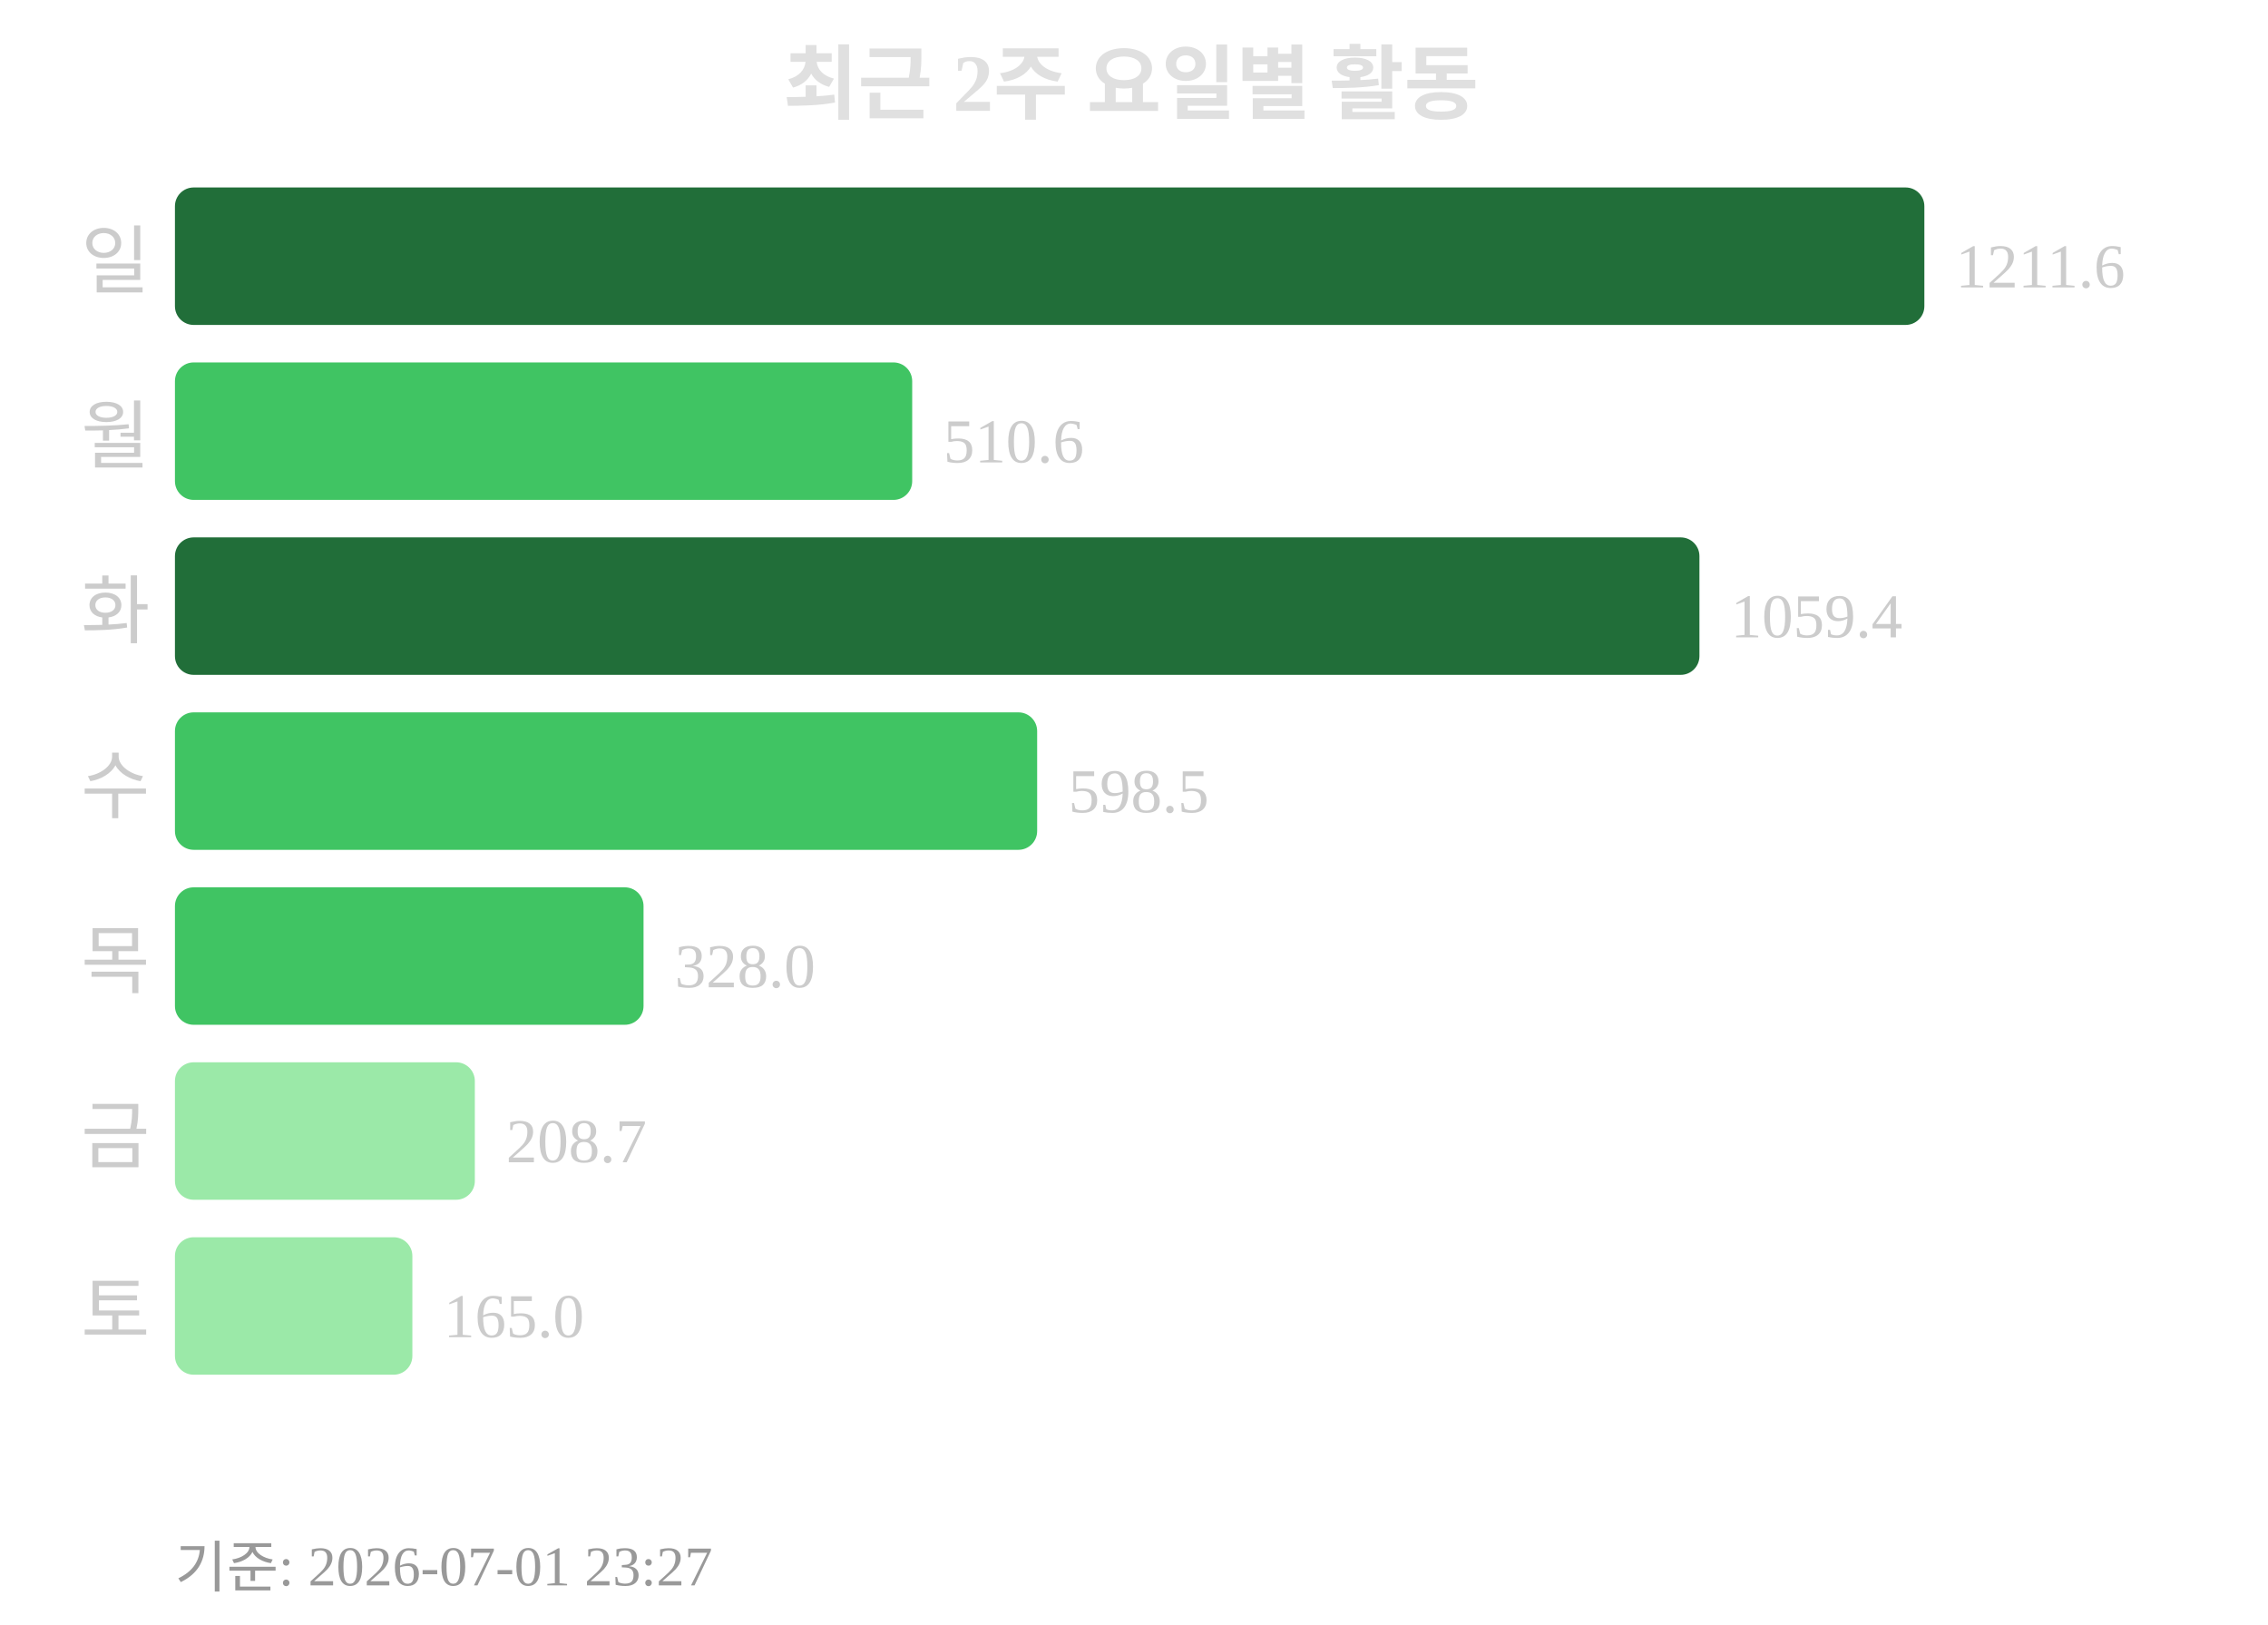
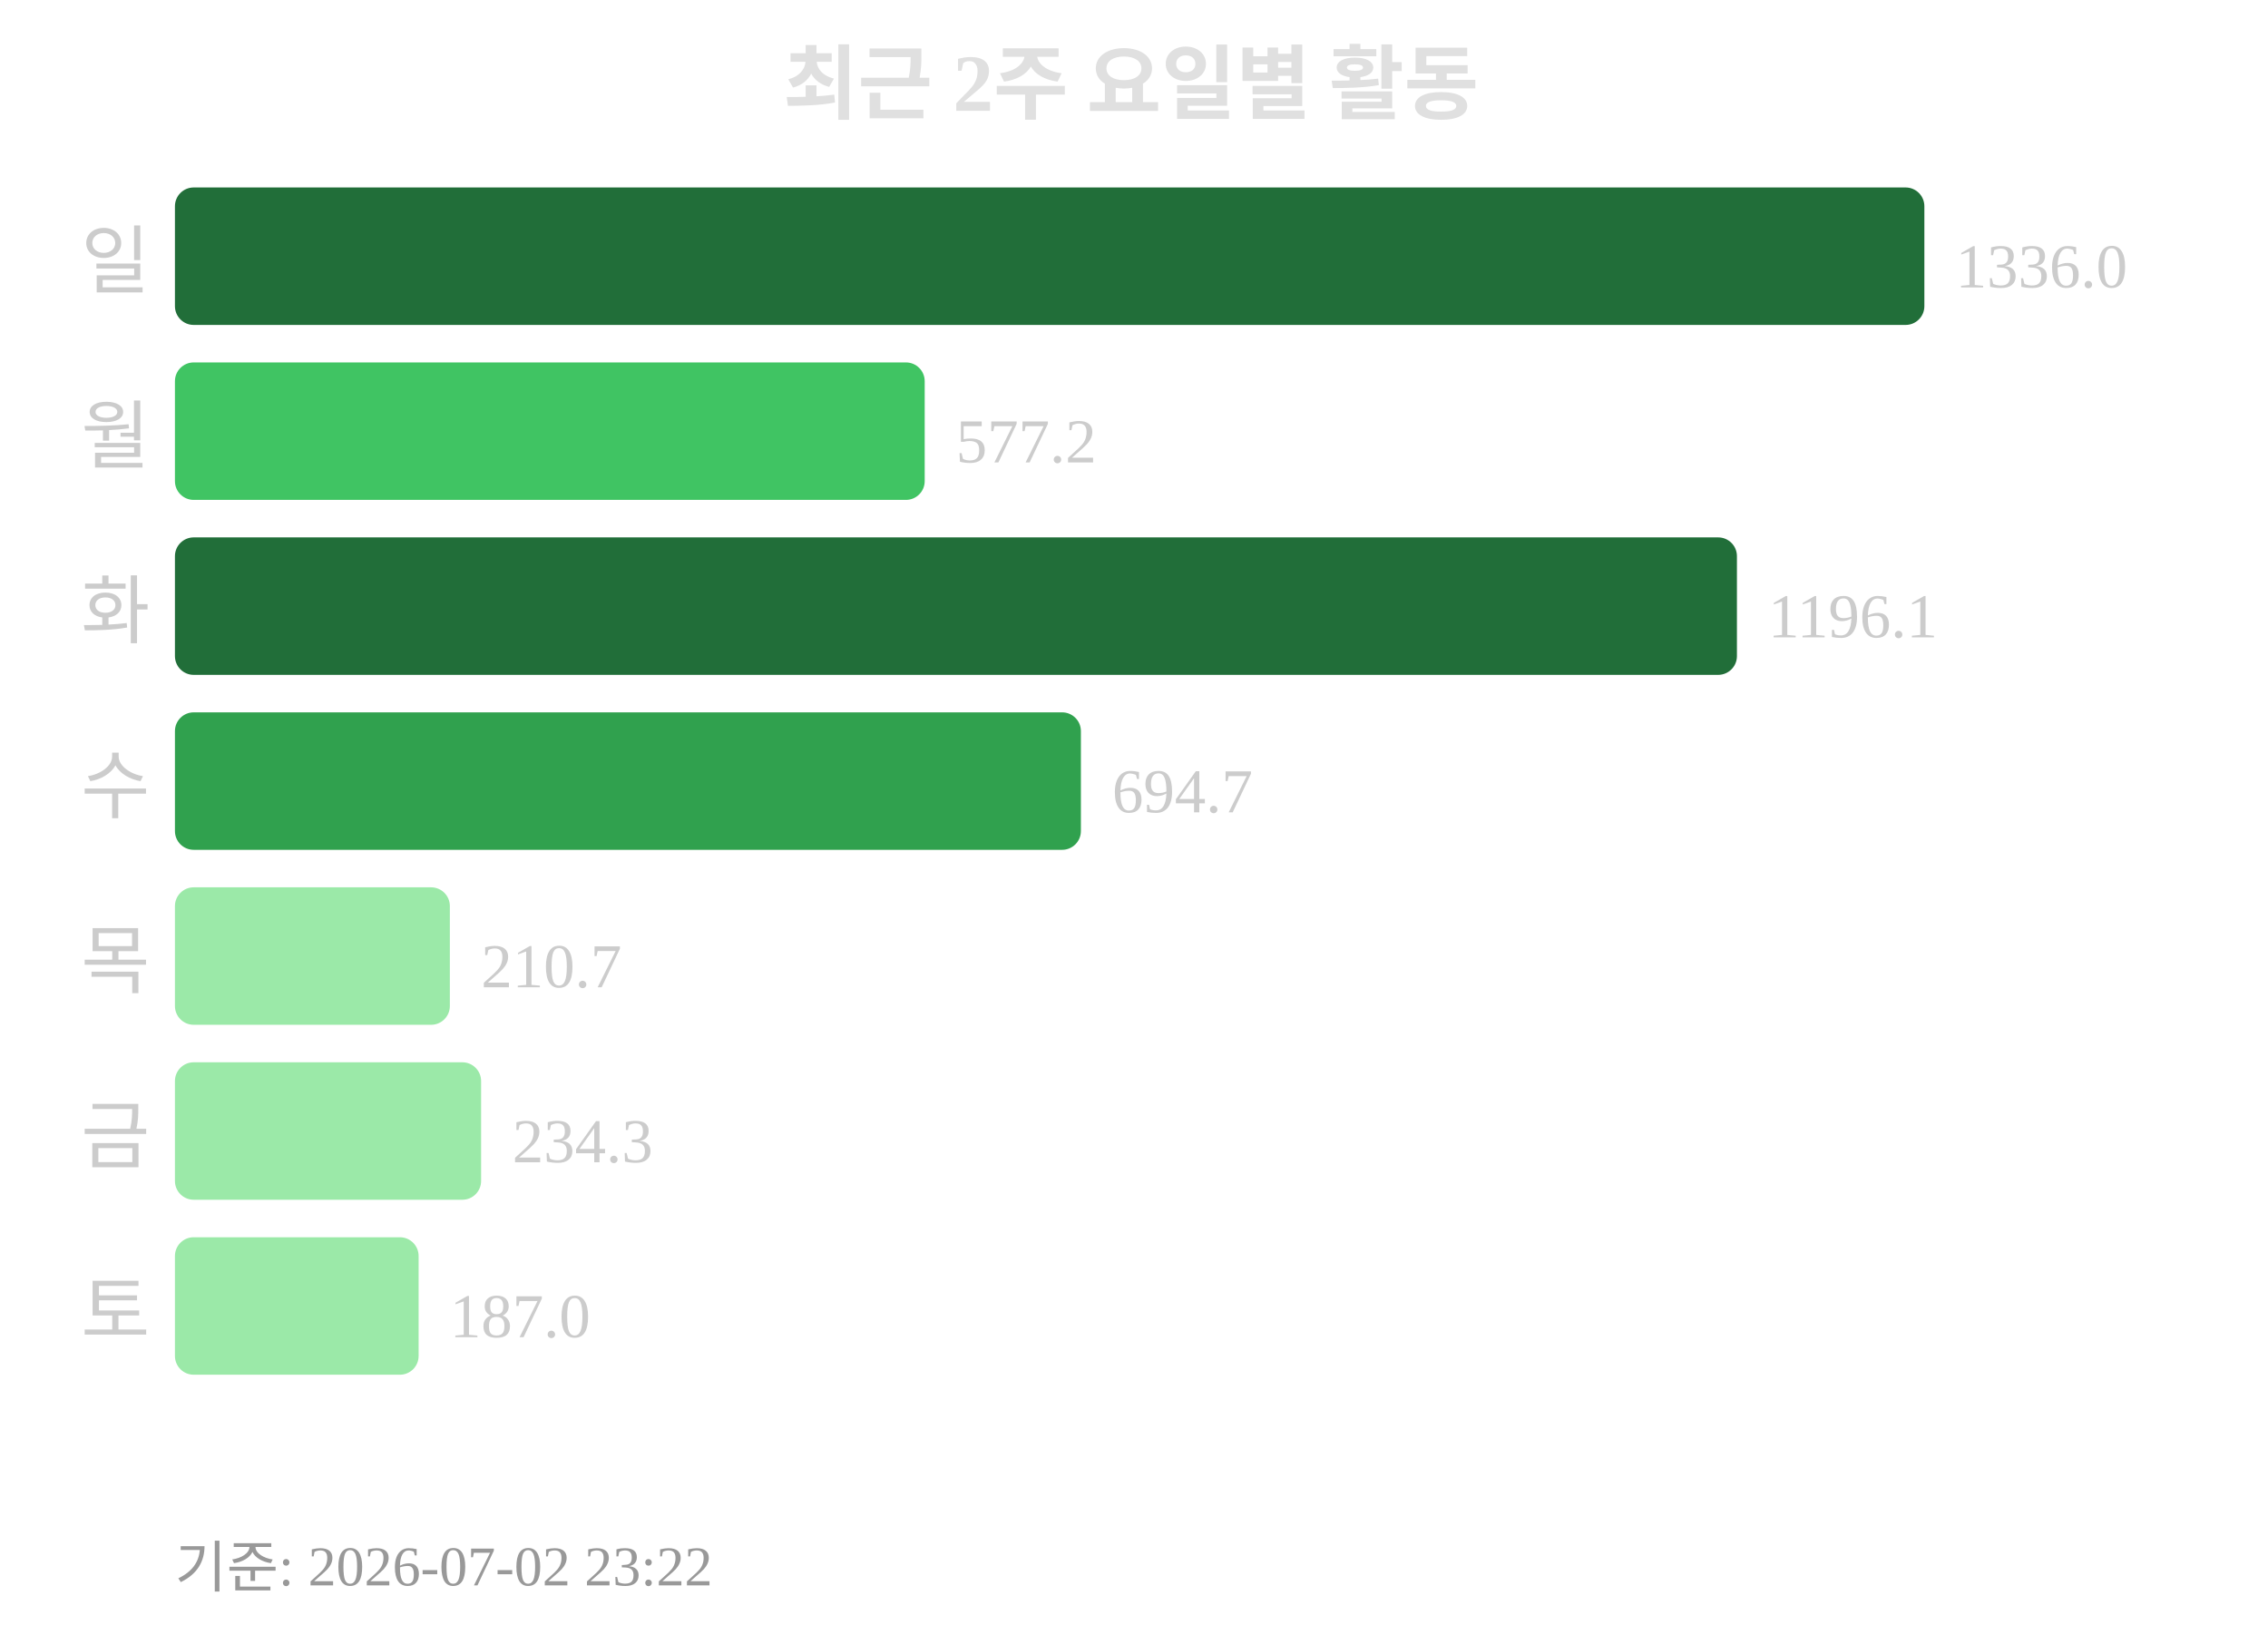
<svg xmlns="http://www.w3.org/2000/svg" width="363" height="260">
  <text x="181" y="18" text-anchor="middle" font-size="13" font-weight="bold" fill="#e0e0e0">최근 2주 요일별 활동</text>
  <text x="24" y="46" text-anchor="end" font-size="12" fill="#cccccc">일</text>
  <rect x="28" y="30" width="280" height="22" rx="3" fill="#216e39" />
-   <text x="313" y="46" font-size="10" fill="#cccccc">1211.6</text>
+   <text x="313" y="46" font-size="10" fill="#cccccc">1336.0</text>
  <text x="24" y="74" text-anchor="end" font-size="12" fill="#cccccc">월</text>
-   <rect x="28" y="58" width="118" height="22" rx="3" fill="#40c463" />
-   <text x="151" y="74" font-size="10" fill="#cccccc">510.6</text>
+   <rect x="28" y="58" width="120" height="22" rx="3" fill="#40c463" />
+   <text x="153" y="74" font-size="10" fill="#cccccc">577.2</text>
  <text x="24" y="102" text-anchor="end" font-size="12" fill="#cccccc">화</text>
-   <rect x="28" y="86" width="244" height="22" rx="3" fill="#216e39" />
-   <text x="277" y="102" font-size="10" fill="#cccccc">1059.4</text>
+   <rect x="28" y="86" width="250" height="22" rx="3" fill="#216e39" />
+   <text x="283" y="102" font-size="10" fill="#cccccc">1196.1</text>
  <text x="24" y="130" text-anchor="end" font-size="12" fill="#cccccc">수</text>
-   <rect x="28" y="114" width="138" height="22" rx="3" fill="#40c463" />
-   <text x="171" y="130" font-size="10" fill="#cccccc">598.5</text>
+   <rect x="28" y="114" width="145" height="22" rx="3" fill="#30a14e" />
+   <text x="178" y="130" font-size="10" fill="#cccccc">694.7</text>
  <text x="24" y="158" text-anchor="end" font-size="12" fill="#cccccc">목</text>
-   <rect x="28" y="142" width="75" height="22" rx="3" fill="#40c463" />
-   <text x="108" y="158" font-size="10" fill="#cccccc">328.0</text>
+   <rect x="28" y="142" width="44" height="22" rx="3" fill="#9be9a8" />
+   <text x="77" y="158" font-size="10" fill="#cccccc">210.7</text>
  <text x="24" y="186" text-anchor="end" font-size="12" fill="#cccccc">금</text>
-   <rect x="28" y="170" width="48" height="22" rx="3" fill="#9be9a8" />
-   <text x="81" y="186" font-size="10" fill="#cccccc">208.7</text>
+   <rect x="28" y="170" width="49" height="22" rx="3" fill="#9be9a8" />
+   <text x="82" y="186" font-size="10" fill="#cccccc">234.3</text>
  <text x="24" y="214" text-anchor="end" font-size="12" fill="#cccccc">토</text>
-   <rect x="28" y="198" width="38" height="22" rx="3" fill="#9be9a8" />
-   <text x="71" y="214" font-size="10" fill="#cccccc">165.0</text>
-   <text x="28" y="254" font-size="9" fill="#999999">기준: 2026-07-01 23:27</text>
+   <rect x="28" y="198" width="39" height="22" rx="3" fill="#9be9a8" />
+   <text x="72" y="214" font-size="10" fill="#cccccc">187.0</text>
+   <text x="28" y="254" font-size="9" fill="#999999">기준: 2026-07-02 23:22</text>
</svg>
